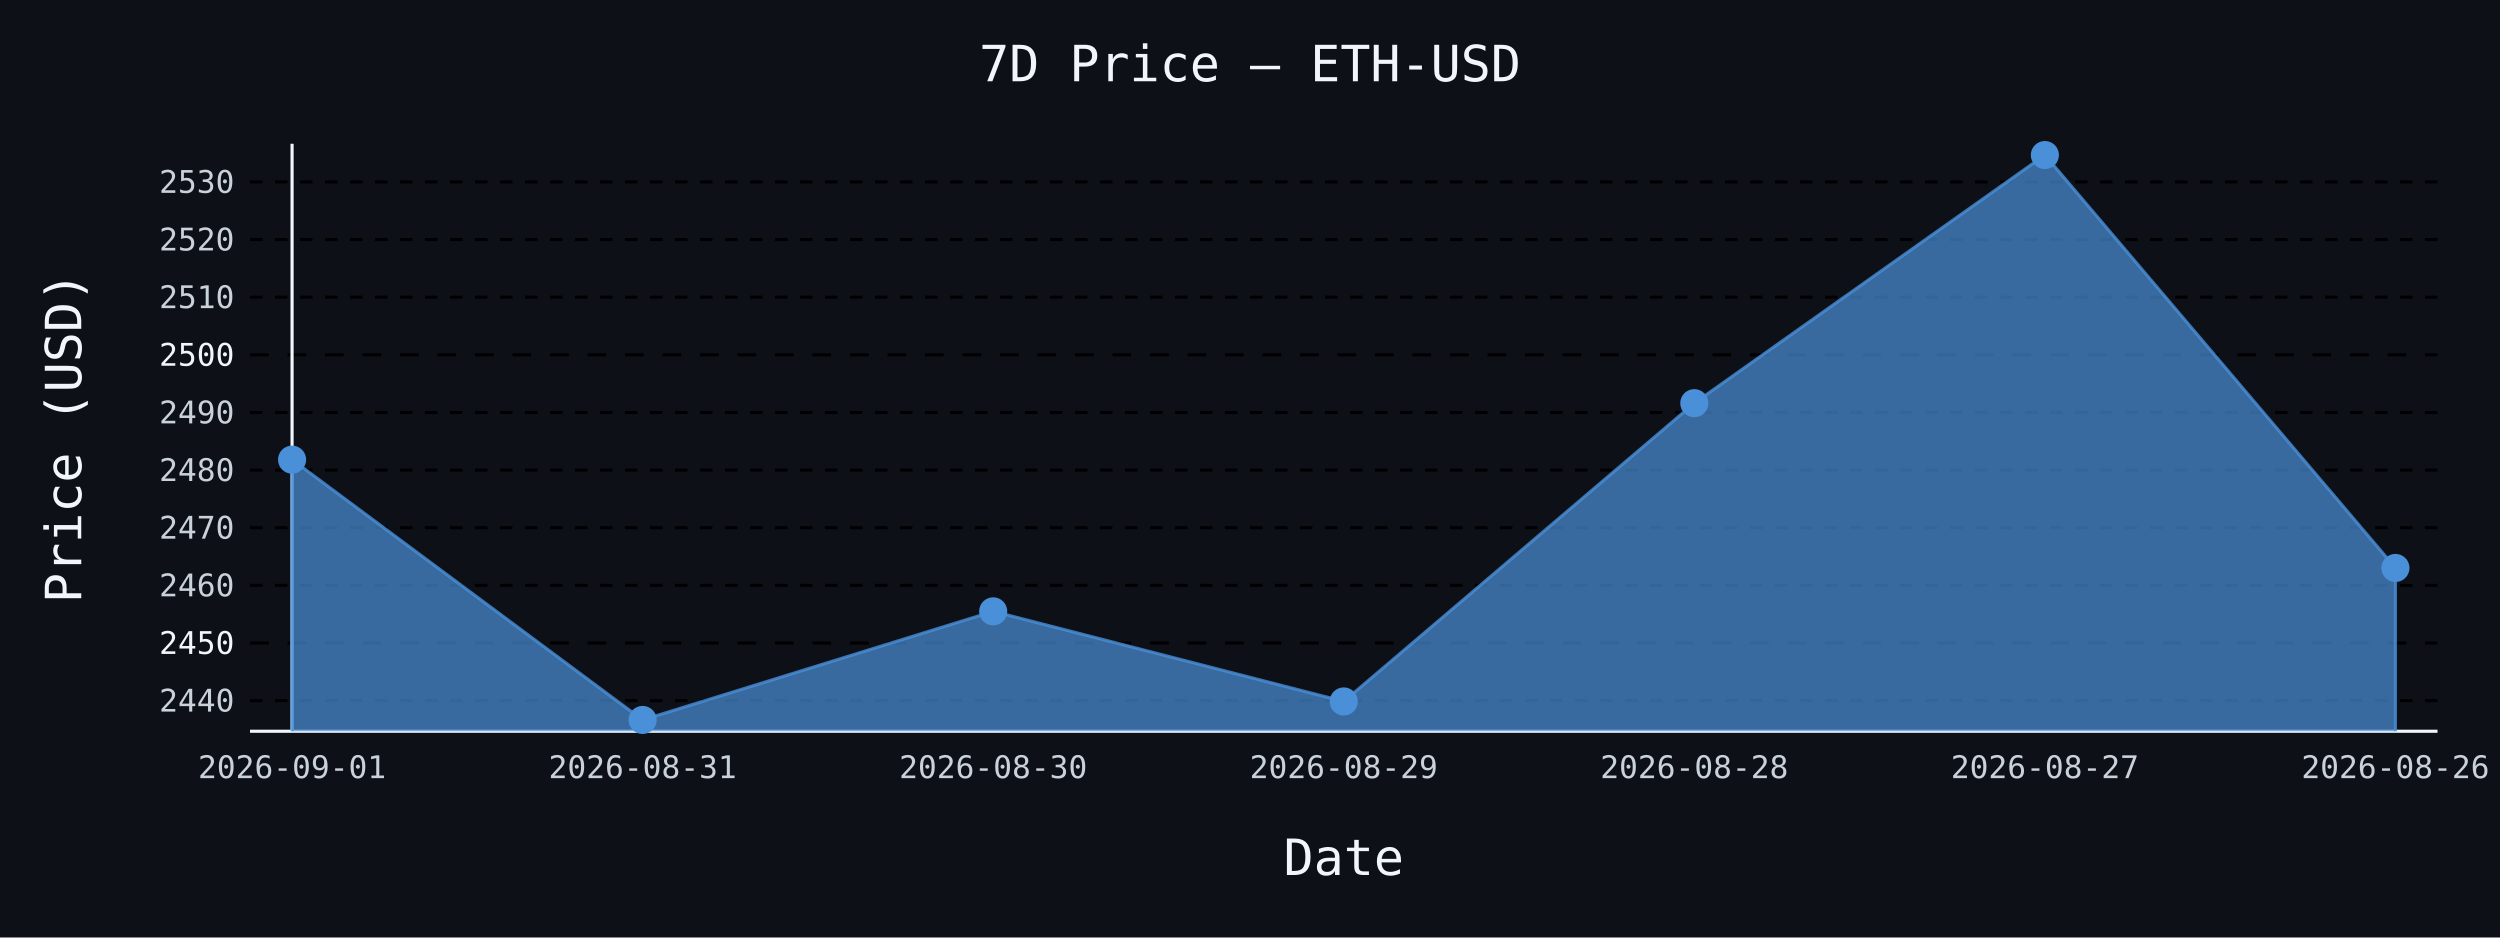
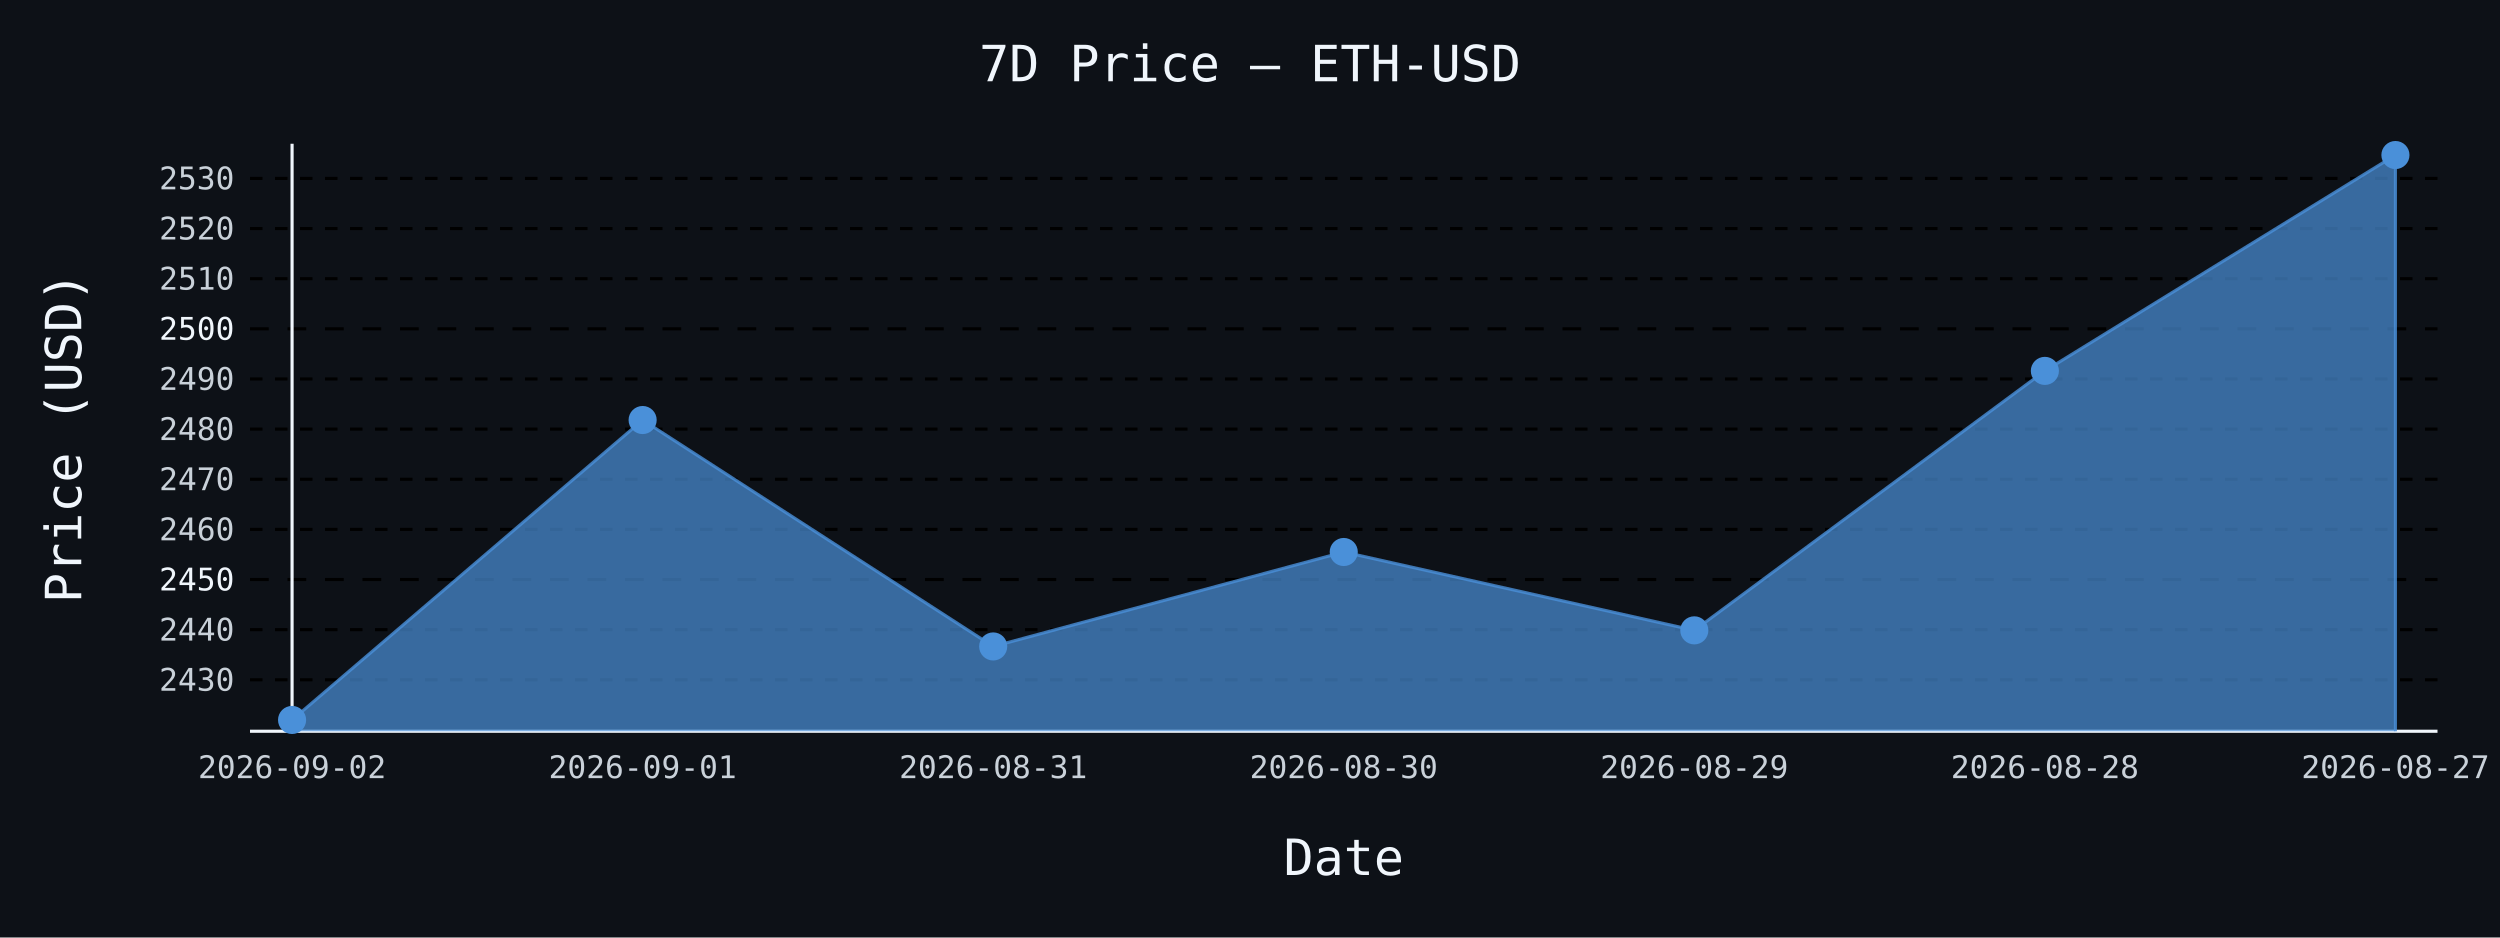
- <svg xmlns="http://www.w3.org/2000/svg" id="chart-025a2808-5a7e-4d2d-996a-9b42ff516331" class="pygal-chart" viewBox="0 0 800 300">
+ <svg xmlns="http://www.w3.org/2000/svg" id="chart-9fbe1152-5f8e-4074-a5d2-38ef78355f4e" class="pygal-chart" viewBox="0 0 800 300">
  <defs>
-     <style type="text/css">#chart-025a2808-5a7e-4d2d-996a-9b42ff516331{-webkit-user-select:none;-webkit-font-smoothing:antialiased;font-family:monospace}#chart-025a2808-5a7e-4d2d-996a-9b42ff516331 .title{font-family:monospace;font-size:16px}#chart-025a2808-5a7e-4d2d-996a-9b42ff516331 .legends .legend text{font-family:monospace;font-size:14px}#chart-025a2808-5a7e-4d2d-996a-9b42ff516331 .axis text{font-family:monospace;font-size:10px}#chart-025a2808-5a7e-4d2d-996a-9b42ff516331 .axis text.major{font-family:monospace;font-size:10px}#chart-025a2808-5a7e-4d2d-996a-9b42ff516331 .text-overlay text.value{font-family:monospace;font-size:16px}#chart-025a2808-5a7e-4d2d-996a-9b42ff516331 .text-overlay text.label{font-family:monospace;font-size:10px}#chart-025a2808-5a7e-4d2d-996a-9b42ff516331 .tooltip{font-family:monospace;font-size:14px}#chart-025a2808-5a7e-4d2d-996a-9b42ff516331 text.no_data{font-family:monospace;font-size:64px}
- #chart-025a2808-5a7e-4d2d-996a-9b42ff516331{background-color:#0d1117}#chart-025a2808-5a7e-4d2d-996a-9b42ff516331 path,#chart-025a2808-5a7e-4d2d-996a-9b42ff516331 line,#chart-025a2808-5a7e-4d2d-996a-9b42ff516331 rect,#chart-025a2808-5a7e-4d2d-996a-9b42ff516331 circle{-webkit-transition:150ms;-moz-transition:150ms;transition:150ms}#chart-025a2808-5a7e-4d2d-996a-9b42ff516331 .graph &gt; .background{fill:#0d1117}#chart-025a2808-5a7e-4d2d-996a-9b42ff516331 .plot &gt; .background{fill:#0d1117}#chart-025a2808-5a7e-4d2d-996a-9b42ff516331 .graph{fill:#c9d1d9}#chart-025a2808-5a7e-4d2d-996a-9b42ff516331 text.no_data{fill:#f0f6fc}#chart-025a2808-5a7e-4d2d-996a-9b42ff516331 .title{fill:#f0f6fc}#chart-025a2808-5a7e-4d2d-996a-9b42ff516331 .legends .legend text{fill:#c9d1d9}#chart-025a2808-5a7e-4d2d-996a-9b42ff516331 .legends .legend:hover text{fill:#f0f6fc}#chart-025a2808-5a7e-4d2d-996a-9b42ff516331 .axis .line{stroke:#f0f6fc}#chart-025a2808-5a7e-4d2d-996a-9b42ff516331 .axis .guide.line{stroke:#8b949e}#chart-025a2808-5a7e-4d2d-996a-9b42ff516331 .axis .major.line{stroke:#c9d1d9}#chart-025a2808-5a7e-4d2d-996a-9b42ff516331 .axis text.major{fill:#f0f6fc}#chart-025a2808-5a7e-4d2d-996a-9b42ff516331 .axis.y .guides:hover .guide.line,#chart-025a2808-5a7e-4d2d-996a-9b42ff516331 .line-graph .axis.x .guides:hover .guide.line,#chart-025a2808-5a7e-4d2d-996a-9b42ff516331 .stackedline-graph .axis.x .guides:hover .guide.line,#chart-025a2808-5a7e-4d2d-996a-9b42ff516331 .xy-graph .axis.x .guides:hover .guide.line{stroke:#f0f6fc}#chart-025a2808-5a7e-4d2d-996a-9b42ff516331 .axis .guides:hover text{fill:#f0f6fc}#chart-025a2808-5a7e-4d2d-996a-9b42ff516331 .reactive{fill-opacity:.7;stroke-opacity:.8;stroke-width:1}#chart-025a2808-5a7e-4d2d-996a-9b42ff516331 .ci{stroke:#c9d1d9}#chart-025a2808-5a7e-4d2d-996a-9b42ff516331 .reactive.active,#chart-025a2808-5a7e-4d2d-996a-9b42ff516331 .active .reactive{fill-opacity:.8;stroke-opacity:.9;stroke-width:4}#chart-025a2808-5a7e-4d2d-996a-9b42ff516331 .ci .reactive.active{stroke-width:1.5}#chart-025a2808-5a7e-4d2d-996a-9b42ff516331 .series text{fill:#f0f6fc}#chart-025a2808-5a7e-4d2d-996a-9b42ff516331 .tooltip rect{fill:#0d1117;stroke:#f0f6fc;-webkit-transition:opacity 150ms;-moz-transition:opacity 150ms;transition:opacity 150ms}#chart-025a2808-5a7e-4d2d-996a-9b42ff516331 .tooltip .label{fill:#c9d1d9}#chart-025a2808-5a7e-4d2d-996a-9b42ff516331 .tooltip .label{fill:#c9d1d9}#chart-025a2808-5a7e-4d2d-996a-9b42ff516331 .tooltip .legend{font-size:.8em;fill:#8b949e}#chart-025a2808-5a7e-4d2d-996a-9b42ff516331 .tooltip .x_label{font-size:.6em;fill:#f0f6fc}#chart-025a2808-5a7e-4d2d-996a-9b42ff516331 .tooltip .xlink{font-size:.5em;text-decoration:underline}#chart-025a2808-5a7e-4d2d-996a-9b42ff516331 .tooltip .value{font-size:1.5em}#chart-025a2808-5a7e-4d2d-996a-9b42ff516331 .bound{font-size:.5em}#chart-025a2808-5a7e-4d2d-996a-9b42ff516331 .max-value{font-size:.75em;fill:#8b949e}#chart-025a2808-5a7e-4d2d-996a-9b42ff516331 .map-element{fill:#0d1117;stroke:#8b949e !important}#chart-025a2808-5a7e-4d2d-996a-9b42ff516331 .map-element .reactive{fill-opacity:inherit;stroke-opacity:inherit}#chart-025a2808-5a7e-4d2d-996a-9b42ff516331 .color-0,#chart-025a2808-5a7e-4d2d-996a-9b42ff516331 .color-0 a:visited{stroke:#4a90d9;fill:#4a90d9}#chart-025a2808-5a7e-4d2d-996a-9b42ff516331 .text-overlay .color-0 text{fill:black}
- #chart-025a2808-5a7e-4d2d-996a-9b42ff516331 text.no_data{text-anchor:middle}#chart-025a2808-5a7e-4d2d-996a-9b42ff516331 .guide.line{fill:none}#chart-025a2808-5a7e-4d2d-996a-9b42ff516331 .centered{text-anchor:middle}#chart-025a2808-5a7e-4d2d-996a-9b42ff516331 .title{text-anchor:middle}#chart-025a2808-5a7e-4d2d-996a-9b42ff516331 .legends .legend text{fill-opacity:1}#chart-025a2808-5a7e-4d2d-996a-9b42ff516331 .axis.x text{text-anchor:middle}#chart-025a2808-5a7e-4d2d-996a-9b42ff516331 .axis.x:not(.web) text[transform]{text-anchor:start}#chart-025a2808-5a7e-4d2d-996a-9b42ff516331 .axis.x:not(.web) text[transform].backwards{text-anchor:end}#chart-025a2808-5a7e-4d2d-996a-9b42ff516331 .axis.y text{text-anchor:end}#chart-025a2808-5a7e-4d2d-996a-9b42ff516331 .axis.y text[transform].backwards{text-anchor:start}#chart-025a2808-5a7e-4d2d-996a-9b42ff516331 .axis.y2 text{text-anchor:start}#chart-025a2808-5a7e-4d2d-996a-9b42ff516331 .axis.y2 text[transform].backwards{text-anchor:end}#chart-025a2808-5a7e-4d2d-996a-9b42ff516331 .axis .guide.line{stroke-dasharray:4,4;stroke:black}#chart-025a2808-5a7e-4d2d-996a-9b42ff516331 .axis .major.guide.line{stroke-dasharray:6,6;stroke:black}#chart-025a2808-5a7e-4d2d-996a-9b42ff516331 .horizontal .axis.y .guide.line,#chart-025a2808-5a7e-4d2d-996a-9b42ff516331 .horizontal .axis.y2 .guide.line,#chart-025a2808-5a7e-4d2d-996a-9b42ff516331 .vertical .axis.x .guide.line{opacity:0}#chart-025a2808-5a7e-4d2d-996a-9b42ff516331 .horizontal .axis.always_show .guide.line,#chart-025a2808-5a7e-4d2d-996a-9b42ff516331 .vertical .axis.always_show .guide.line{opacity:1 !important}#chart-025a2808-5a7e-4d2d-996a-9b42ff516331 .axis.y .guides:hover .guide.line,#chart-025a2808-5a7e-4d2d-996a-9b42ff516331 .axis.y2 .guides:hover .guide.line,#chart-025a2808-5a7e-4d2d-996a-9b42ff516331 .axis.x .guides:hover .guide.line{opacity:1}#chart-025a2808-5a7e-4d2d-996a-9b42ff516331 .axis .guides:hover text{opacity:1}#chart-025a2808-5a7e-4d2d-996a-9b42ff516331 .nofill{fill:none}#chart-025a2808-5a7e-4d2d-996a-9b42ff516331 .subtle-fill{fill-opacity:.2}#chart-025a2808-5a7e-4d2d-996a-9b42ff516331 .dot{stroke-width:1px;fill-opacity:1;stroke-opacity:1}#chart-025a2808-5a7e-4d2d-996a-9b42ff516331 .dot.active{stroke-width:5px}#chart-025a2808-5a7e-4d2d-996a-9b42ff516331 .dot.negative{fill:transparent}#chart-025a2808-5a7e-4d2d-996a-9b42ff516331 text,#chart-025a2808-5a7e-4d2d-996a-9b42ff516331 tspan{stroke:none !important}#chart-025a2808-5a7e-4d2d-996a-9b42ff516331 .series text.active{opacity:1}#chart-025a2808-5a7e-4d2d-996a-9b42ff516331 .tooltip rect{fill-opacity:.95;stroke-width:.5}#chart-025a2808-5a7e-4d2d-996a-9b42ff516331 .tooltip text{fill-opacity:1}#chart-025a2808-5a7e-4d2d-996a-9b42ff516331 .showable{visibility:hidden}#chart-025a2808-5a7e-4d2d-996a-9b42ff516331 .showable.shown{visibility:visible}#chart-025a2808-5a7e-4d2d-996a-9b42ff516331 .gauge-background{fill:rgba(229,229,229,1);stroke:none}#chart-025a2808-5a7e-4d2d-996a-9b42ff516331 .bg-lines{stroke:#0d1117;stroke-width:2px}</style>
+     <style type="text/css">#chart-9fbe1152-5f8e-4074-a5d2-38ef78355f4e{-webkit-user-select:none;-webkit-font-smoothing:antialiased;font-family:monospace}#chart-9fbe1152-5f8e-4074-a5d2-38ef78355f4e .title{font-family:monospace;font-size:16px}#chart-9fbe1152-5f8e-4074-a5d2-38ef78355f4e .legends .legend text{font-family:monospace;font-size:14px}#chart-9fbe1152-5f8e-4074-a5d2-38ef78355f4e .axis text{font-family:monospace;font-size:10px}#chart-9fbe1152-5f8e-4074-a5d2-38ef78355f4e .axis text.major{font-family:monospace;font-size:10px}#chart-9fbe1152-5f8e-4074-a5d2-38ef78355f4e .text-overlay text.value{font-family:monospace;font-size:16px}#chart-9fbe1152-5f8e-4074-a5d2-38ef78355f4e .text-overlay text.label{font-family:monospace;font-size:10px}#chart-9fbe1152-5f8e-4074-a5d2-38ef78355f4e .tooltip{font-family:monospace;font-size:14px}#chart-9fbe1152-5f8e-4074-a5d2-38ef78355f4e text.no_data{font-family:monospace;font-size:64px}
+ #chart-9fbe1152-5f8e-4074-a5d2-38ef78355f4e{background-color:#0d1117}#chart-9fbe1152-5f8e-4074-a5d2-38ef78355f4e path,#chart-9fbe1152-5f8e-4074-a5d2-38ef78355f4e line,#chart-9fbe1152-5f8e-4074-a5d2-38ef78355f4e rect,#chart-9fbe1152-5f8e-4074-a5d2-38ef78355f4e circle{-webkit-transition:150ms;-moz-transition:150ms;transition:150ms}#chart-9fbe1152-5f8e-4074-a5d2-38ef78355f4e .graph &gt; .background{fill:#0d1117}#chart-9fbe1152-5f8e-4074-a5d2-38ef78355f4e .plot &gt; .background{fill:#0d1117}#chart-9fbe1152-5f8e-4074-a5d2-38ef78355f4e .graph{fill:#c9d1d9}#chart-9fbe1152-5f8e-4074-a5d2-38ef78355f4e text.no_data{fill:#f0f6fc}#chart-9fbe1152-5f8e-4074-a5d2-38ef78355f4e .title{fill:#f0f6fc}#chart-9fbe1152-5f8e-4074-a5d2-38ef78355f4e .legends .legend text{fill:#c9d1d9}#chart-9fbe1152-5f8e-4074-a5d2-38ef78355f4e .legends .legend:hover text{fill:#f0f6fc}#chart-9fbe1152-5f8e-4074-a5d2-38ef78355f4e .axis .line{stroke:#f0f6fc}#chart-9fbe1152-5f8e-4074-a5d2-38ef78355f4e .axis .guide.line{stroke:#8b949e}#chart-9fbe1152-5f8e-4074-a5d2-38ef78355f4e .axis .major.line{stroke:#c9d1d9}#chart-9fbe1152-5f8e-4074-a5d2-38ef78355f4e .axis text.major{fill:#f0f6fc}#chart-9fbe1152-5f8e-4074-a5d2-38ef78355f4e .axis.y .guides:hover .guide.line,#chart-9fbe1152-5f8e-4074-a5d2-38ef78355f4e .line-graph .axis.x .guides:hover .guide.line,#chart-9fbe1152-5f8e-4074-a5d2-38ef78355f4e .stackedline-graph .axis.x .guides:hover .guide.line,#chart-9fbe1152-5f8e-4074-a5d2-38ef78355f4e .xy-graph .axis.x .guides:hover .guide.line{stroke:#f0f6fc}#chart-9fbe1152-5f8e-4074-a5d2-38ef78355f4e .axis .guides:hover text{fill:#f0f6fc}#chart-9fbe1152-5f8e-4074-a5d2-38ef78355f4e .reactive{fill-opacity:.7;stroke-opacity:.8;stroke-width:1}#chart-9fbe1152-5f8e-4074-a5d2-38ef78355f4e .ci{stroke:#c9d1d9}#chart-9fbe1152-5f8e-4074-a5d2-38ef78355f4e .reactive.active,#chart-9fbe1152-5f8e-4074-a5d2-38ef78355f4e .active .reactive{fill-opacity:.8;stroke-opacity:.9;stroke-width:4}#chart-9fbe1152-5f8e-4074-a5d2-38ef78355f4e .ci .reactive.active{stroke-width:1.5}#chart-9fbe1152-5f8e-4074-a5d2-38ef78355f4e .series text{fill:#f0f6fc}#chart-9fbe1152-5f8e-4074-a5d2-38ef78355f4e .tooltip rect{fill:#0d1117;stroke:#f0f6fc;-webkit-transition:opacity 150ms;-moz-transition:opacity 150ms;transition:opacity 150ms}#chart-9fbe1152-5f8e-4074-a5d2-38ef78355f4e .tooltip .label{fill:#c9d1d9}#chart-9fbe1152-5f8e-4074-a5d2-38ef78355f4e .tooltip .label{fill:#c9d1d9}#chart-9fbe1152-5f8e-4074-a5d2-38ef78355f4e .tooltip .legend{font-size:.8em;fill:#8b949e}#chart-9fbe1152-5f8e-4074-a5d2-38ef78355f4e .tooltip .x_label{font-size:.6em;fill:#f0f6fc}#chart-9fbe1152-5f8e-4074-a5d2-38ef78355f4e .tooltip .xlink{font-size:.5em;text-decoration:underline}#chart-9fbe1152-5f8e-4074-a5d2-38ef78355f4e .tooltip .value{font-size:1.5em}#chart-9fbe1152-5f8e-4074-a5d2-38ef78355f4e .bound{font-size:.5em}#chart-9fbe1152-5f8e-4074-a5d2-38ef78355f4e .max-value{font-size:.75em;fill:#8b949e}#chart-9fbe1152-5f8e-4074-a5d2-38ef78355f4e .map-element{fill:#0d1117;stroke:#8b949e !important}#chart-9fbe1152-5f8e-4074-a5d2-38ef78355f4e .map-element .reactive{fill-opacity:inherit;stroke-opacity:inherit}#chart-9fbe1152-5f8e-4074-a5d2-38ef78355f4e .color-0,#chart-9fbe1152-5f8e-4074-a5d2-38ef78355f4e .color-0 a:visited{stroke:#4a90d9;fill:#4a90d9}#chart-9fbe1152-5f8e-4074-a5d2-38ef78355f4e .text-overlay .color-0 text{fill:black}
+ #chart-9fbe1152-5f8e-4074-a5d2-38ef78355f4e text.no_data{text-anchor:middle}#chart-9fbe1152-5f8e-4074-a5d2-38ef78355f4e .guide.line{fill:none}#chart-9fbe1152-5f8e-4074-a5d2-38ef78355f4e .centered{text-anchor:middle}#chart-9fbe1152-5f8e-4074-a5d2-38ef78355f4e .title{text-anchor:middle}#chart-9fbe1152-5f8e-4074-a5d2-38ef78355f4e .legends .legend text{fill-opacity:1}#chart-9fbe1152-5f8e-4074-a5d2-38ef78355f4e .axis.x text{text-anchor:middle}#chart-9fbe1152-5f8e-4074-a5d2-38ef78355f4e .axis.x:not(.web) text[transform]{text-anchor:start}#chart-9fbe1152-5f8e-4074-a5d2-38ef78355f4e .axis.x:not(.web) text[transform].backwards{text-anchor:end}#chart-9fbe1152-5f8e-4074-a5d2-38ef78355f4e .axis.y text{text-anchor:end}#chart-9fbe1152-5f8e-4074-a5d2-38ef78355f4e .axis.y text[transform].backwards{text-anchor:start}#chart-9fbe1152-5f8e-4074-a5d2-38ef78355f4e .axis.y2 text{text-anchor:start}#chart-9fbe1152-5f8e-4074-a5d2-38ef78355f4e .axis.y2 text[transform].backwards{text-anchor:end}#chart-9fbe1152-5f8e-4074-a5d2-38ef78355f4e .axis .guide.line{stroke-dasharray:4,4;stroke:black}#chart-9fbe1152-5f8e-4074-a5d2-38ef78355f4e .axis .major.guide.line{stroke-dasharray:6,6;stroke:black}#chart-9fbe1152-5f8e-4074-a5d2-38ef78355f4e .horizontal .axis.y .guide.line,#chart-9fbe1152-5f8e-4074-a5d2-38ef78355f4e .horizontal .axis.y2 .guide.line,#chart-9fbe1152-5f8e-4074-a5d2-38ef78355f4e .vertical .axis.x .guide.line{opacity:0}#chart-9fbe1152-5f8e-4074-a5d2-38ef78355f4e .horizontal .axis.always_show .guide.line,#chart-9fbe1152-5f8e-4074-a5d2-38ef78355f4e .vertical .axis.always_show .guide.line{opacity:1 !important}#chart-9fbe1152-5f8e-4074-a5d2-38ef78355f4e .axis.y .guides:hover .guide.line,#chart-9fbe1152-5f8e-4074-a5d2-38ef78355f4e .axis.y2 .guides:hover .guide.line,#chart-9fbe1152-5f8e-4074-a5d2-38ef78355f4e .axis.x .guides:hover .guide.line{opacity:1}#chart-9fbe1152-5f8e-4074-a5d2-38ef78355f4e .axis .guides:hover text{opacity:1}#chart-9fbe1152-5f8e-4074-a5d2-38ef78355f4e .nofill{fill:none}#chart-9fbe1152-5f8e-4074-a5d2-38ef78355f4e .subtle-fill{fill-opacity:.2}#chart-9fbe1152-5f8e-4074-a5d2-38ef78355f4e .dot{stroke-width:1px;fill-opacity:1;stroke-opacity:1}#chart-9fbe1152-5f8e-4074-a5d2-38ef78355f4e .dot.active{stroke-width:5px}#chart-9fbe1152-5f8e-4074-a5d2-38ef78355f4e .dot.negative{fill:transparent}#chart-9fbe1152-5f8e-4074-a5d2-38ef78355f4e text,#chart-9fbe1152-5f8e-4074-a5d2-38ef78355f4e tspan{stroke:none !important}#chart-9fbe1152-5f8e-4074-a5d2-38ef78355f4e .series text.active{opacity:1}#chart-9fbe1152-5f8e-4074-a5d2-38ef78355f4e .tooltip rect{fill-opacity:.95;stroke-width:.5}#chart-9fbe1152-5f8e-4074-a5d2-38ef78355f4e .tooltip text{fill-opacity:1}#chart-9fbe1152-5f8e-4074-a5d2-38ef78355f4e .showable{visibility:hidden}#chart-9fbe1152-5f8e-4074-a5d2-38ef78355f4e .showable.shown{visibility:visible}#chart-9fbe1152-5f8e-4074-a5d2-38ef78355f4e .gauge-background{fill:rgba(229,229,229,1);stroke:none}#chart-9fbe1152-5f8e-4074-a5d2-38ef78355f4e .bg-lines{stroke:#0d1117;stroke-width:2px}</style>
  </defs>
  <g class="graph line-graph vertical">
    <rect x="0" y="0" width="800" height="300" class="background" />
    <g transform="translate(80, 46)" class="plot">
      <rect x="0" y="0" width="700.0" height="188" class="background" />
      <g class="axis y always_show">
        <path d="M0 188 h700" class="line" />
        <g class="guides">
-           <path d="M0 178.206 h700" class="guide line" />
-           <text x="-5" y="181.706" class="">2440</text>
+           <path d="M0 171.533 h700" class="guide line" />
+           <text x="-5" y="175.033" class="">2430</text>
        </g>
        <g class="guides">
-           <path d="M0 159.762 h700" class="major guide line" />
-           <text x="-5" y="163.262" class="major">2450</text>
+           <path d="M0 155.489 h700" class="guide line" />
+           <text x="-5" y="158.989" class="">2440</text>
        </g>
        <g class="guides">
-           <path d="M0 141.318 h700" class="guide line" />
-           <text x="-5" y="144.818" class="">2460</text>
+           <path d="M0 139.445 h700" class="major guide line" />
+           <text x="-5" y="142.945" class="major">2450</text>
        </g>
        <g class="guides">
-           <path d="M0 122.874 h700" class="guide line" />
-           <text x="-5" y="126.374" class="">2470</text>
+           <path d="M0 123.401 h700" class="guide line" />
+           <text x="-5" y="126.901" class="">2460</text>
        </g>
        <g class="guides">
-           <path d="M0 104.43 h700" class="guide line" />
-           <text x="-5" y="107.93" class="">2480</text>
+           <path d="M0 107.357 h700" class="guide line" />
+           <text x="-5" y="110.857" class="">2470</text>
        </g>
        <g class="guides">
-           <path d="M0 85.986 h700" class="guide line" />
-           <text x="-5" y="89.486" class="">2490</text>
+           <path d="M0 91.313 h700" class="guide line" />
+           <text x="-5" y="94.813" class="">2480</text>
        </g>
        <g class="guides">
-           <path d="M0 67.542 h700" class="major guide line" />
-           <text x="-5" y="71.042" class="major">2500</text>
+           <path d="M0 75.268 h700" class="guide line" />
+           <text x="-5" y="78.768" class="">2490</text>
        </g>
        <g class="guides">
-           <path d="M0 49.098 h700" class="guide line" />
-           <text x="-5" y="52.598" class="">2510</text>
+           <path d="M0 59.224 h700" class="major guide line" />
+           <text x="-5" y="62.724" class="major">2500</text>
        </g>
        <g class="guides">
-           <path d="M0 30.654 h700" class="guide line" />
-           <text x="-5" y="34.154" class="">2520</text>
+           <path d="M0 43.18 h700" class="guide line" />
+           <text x="-5" y="46.68" class="">2510</text>
        </g>
        <g class="guides">
-           <path d="M0 12.21 h700" class="guide line" />
-           <text x="-5" y="15.71" class="">2530</text>
+           <path d="M0 27.136 h700" class="guide line" />
+           <text x="-5" y="30.636" class="">2520</text>
+         </g>
+         <g class="guides">
+           <path d="M0 11.092 h700" class="guide line" />
+           <text x="-5" y="14.592" class="">2530</text>
        </g>
      </g>
      <g class="axis x">
        <g class="guides">
          <path d="M13.462 0 v188" class="line" />
-           <text x="13.462" y="203.0" class="">2026-09-01</text>
+           <text x="13.462" y="203.0" class="">2026-09-02</text>
        </g>
        <g class="guides">
          <path d="M125.641 0 v188" class="guide line" />
-           <text x="125.641" y="203.0" class="">2026-08-31</text>
+           <text x="125.641" y="203.0" class="">2026-09-01</text>
        </g>
        <g class="guides">
          <path d="M237.821 0 v188" class="guide line" />
-           <text x="237.821" y="203.0" class="">2026-08-30</text>
+           <text x="237.821" y="203.0" class="">2026-08-31</text>
        </g>
        <g class="guides">
          <path d="M350 0 v188" class="guide line" />
-           <text x="350.0" y="203.0" class="">2026-08-29</text>
+           <text x="350.0" y="203.0" class="">2026-08-30</text>
        </g>
        <g class="guides">
          <path d="M462.179 0 v188" class="guide line" />
-           <text x="462.179" y="203.0" class="">2026-08-28</text>
+           <text x="462.179" y="203.0" class="">2026-08-29</text>
        </g>
        <g class="guides">
          <path d="M574.359 0 v188" class="guide line" />
-           <text x="574.359" y="203.0" class="">2026-08-27</text>
+           <text x="574.359" y="203.0" class="">2026-08-28</text>
        </g>
        <g class="guides">
          <path d="M686.538 0 v188" class="guide line" />
-           <text x="686.538" y="203.0" class="">2026-08-26</text>
+           <text x="686.538" y="203.0" class="">2026-08-27</text>
        </g>
      </g>
      <g class="series serie-0 color-0">
-         <path d="M13.462 188 L13.462 101.092 125.641 184.385 237.821 149.636 350 178.464 462.179 83.017 574.359 3.615 686.538 135.748 686.538 188" class="line reactive" />
+         <path d="M13.462 188 L13.462 184.385 125.641 88.409 237.821 160.864 350 130.637 462.179 155.714 574.359 72.685 686.538 3.615 686.538 188" class="line reactive" />
      </g>
    </g>
    <g class="titles">
      <text x="400.0" y="26" class="title plot_title">7D Price — ETH-USD</text>
      <text x="430.0" y="280" class="title">Date</text>
      <text x="0" y="166.0" class="title" transform="rotate(-90 0 140)">Price (USD)</text>
    </g>
    <g transform="translate(80, 46)" class="plot overlay">
      <g class="series serie-0 color-0">
        <g class="dots">
-           <circle cx="13.462" cy="101.092" r="4" class="dot reactive tooltip-trigger" />
+           <circle cx="13.462" cy="184.385" r="4" class="dot reactive tooltip-trigger" />
        </g>
        <g class="dots">
-           <circle cx="125.641" cy="184.385" r="4" class="dot reactive tooltip-trigger" />
+           <circle cx="125.641" cy="88.409" r="4" class="dot reactive tooltip-trigger" />
        </g>
        <g class="dots">
-           <circle cx="237.821" cy="149.636" r="4" class="dot reactive tooltip-trigger" />
+           <circle cx="237.821" cy="160.864" r="4" class="dot reactive tooltip-trigger" />
        </g>
        <g class="dots">
-           <circle cx="350.0" cy="178.464" r="4" class="dot reactive tooltip-trigger" />
+           <circle cx="350.0" cy="130.637" r="4" class="dot reactive tooltip-trigger" />
        </g>
        <g class="dots">
-           <circle cx="462.179" cy="83.017" r="4" class="dot reactive tooltip-trigger" />
+           <circle cx="462.179" cy="155.714" r="4" class="dot reactive tooltip-trigger" />
        </g>
        <g class="dots">
-           <circle cx="574.359" cy="3.615" r="4" class="dot reactive tooltip-trigger" />
+           <circle cx="574.359" cy="72.685" r="4" class="dot reactive tooltip-trigger" />
        </g>
        <g class="dots">
-           <circle cx="686.538" cy="135.748" r="4" class="dot reactive tooltip-trigger" />
+           <circle cx="686.538" cy="3.615" r="4" class="dot reactive tooltip-trigger" />
        </g>
      </g>
    </g>
    <g transform="translate(80, 46)" class="plot text-overlay">
      <g class="series serie-0 color-0" />
    </g>
    <g transform="translate(80, 46)" class="plot tooltip-overlay">
      <g transform="translate(0 0)" style="opacity: 0" class="tooltip">
        <rect rx="0" ry="0" width="0" height="0" class="tooltip-box" />
        <g class="text" />
      </g>
    </g>
  </g>
</svg>
